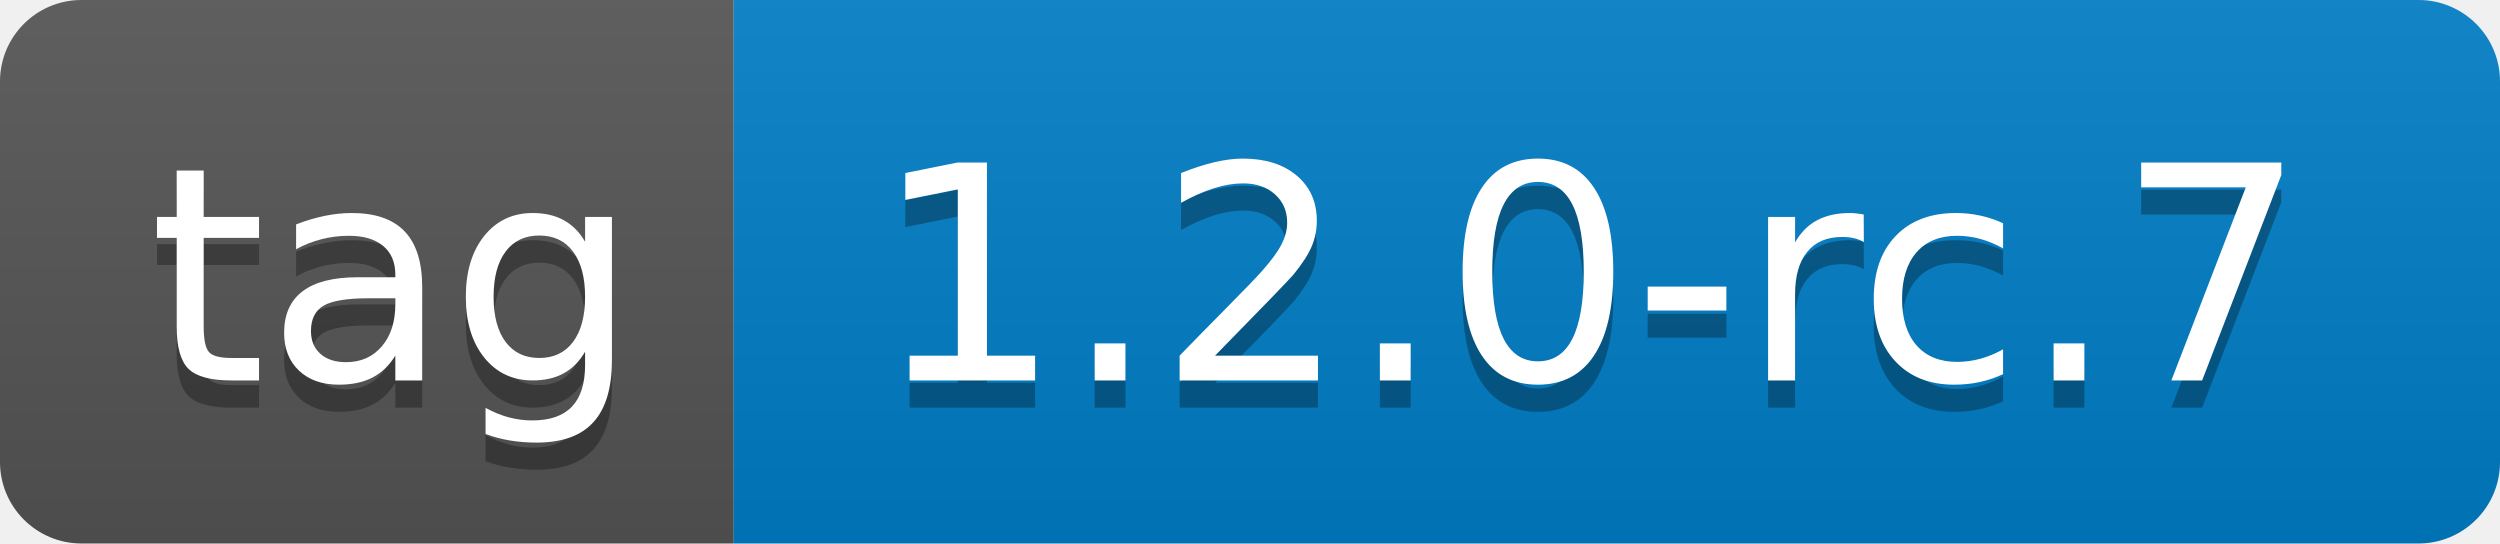
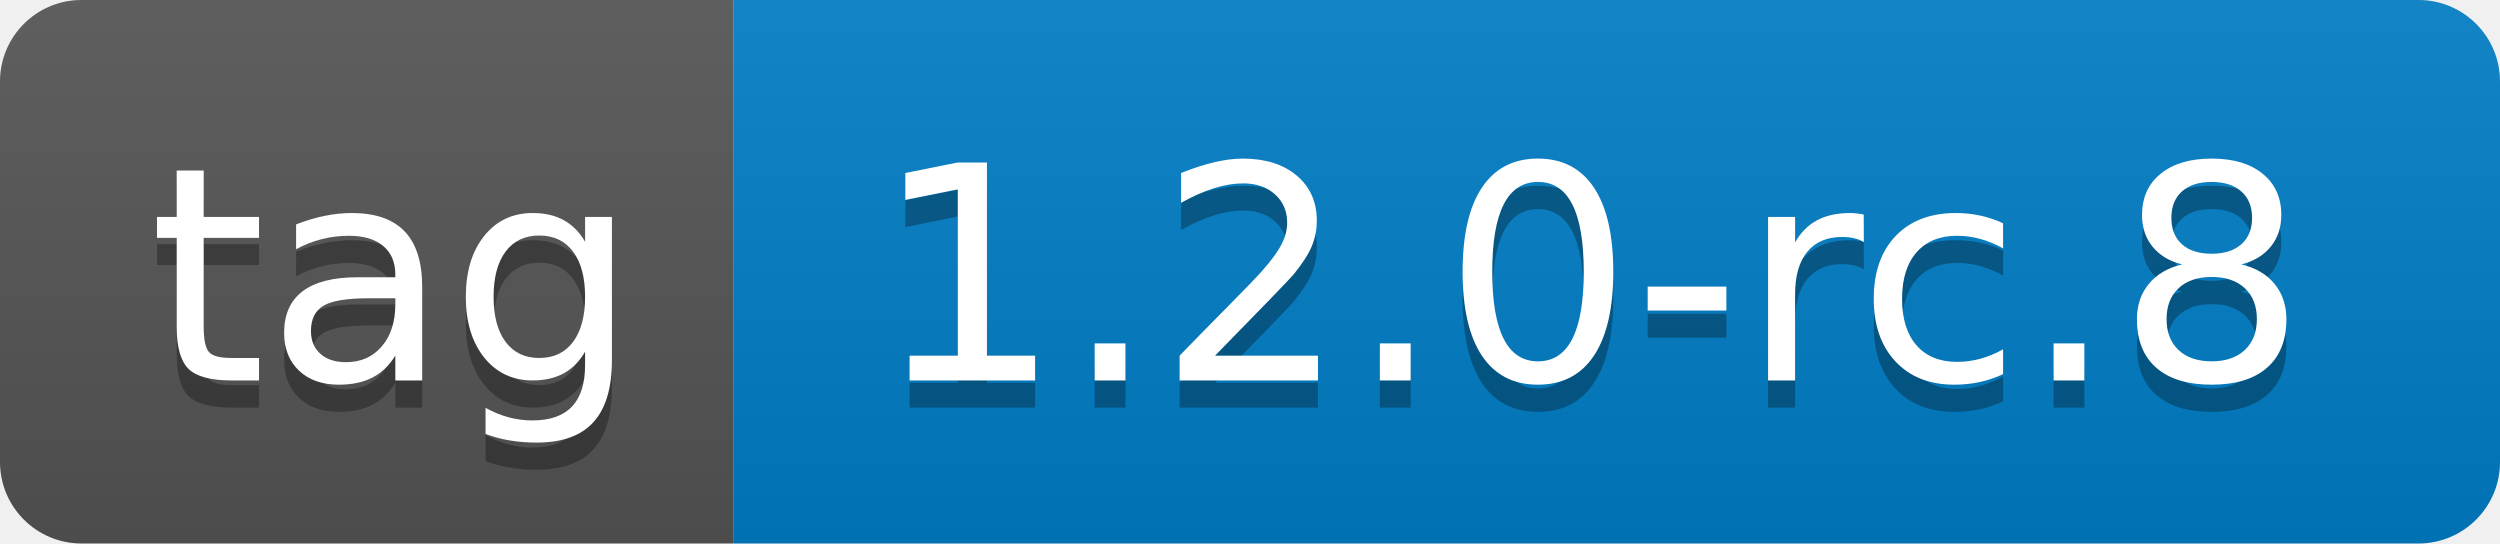
- <svg xmlns="http://www.w3.org/2000/svg" width="92" height="20" role="img" aria-label="tag: 1.2.0-rc.7">
+ <svg xmlns="http://www.w3.org/2000/svg" width="92" height="20" role="img" aria-label="tag: 1.2.0-rc.8">
  <linearGradient id="s" x2="0" y2="100%">
    <stop offset="0" stop-color="#bbb" stop-opacity=".1" />
    <stop offset="1" stop-opacity=".1" />
  </linearGradient>
  <clipPath id="r">
    <rect width="92" height="20" rx="3" fill="#fff" />
  </clipPath>
  <g clip-path="url(#r)">
    <rect width="27" height="20" fill="#555" />
    <rect x="27" width="65" height="20" fill="#007ec6" />
    <rect width="92" height="20" fill="url(#s)" />
  </g>
  <g fill="#fff" text-anchor="middle" font-family="Verdana,Geneva,DejaVu Sans,sans-serif" text-rendering="geometricPrecision" font-size="110">
    <text aria-hidden="true" x="145" y="150" fill="#010101" fill-opacity=".3" transform="scale(.1)" textLength="170">tag</text>
    <text x="145" y="140" transform="scale(.1)" fill="#fff" textLength="170">tag</text>
-     <text aria-hidden="true" x="585" y="150" fill="#010101" fill-opacity=".3" transform="scale(.1)" textLength="550">1.2.0-rc.7</text>
-     <text x="585" y="140" transform="scale(.1)" fill="#fff" textLength="550">1.2.0-rc.7</text>
+     <text aria-hidden="true" x="585" y="150" fill="#010101" fill-opacity=".3" transform="scale(.1)" textLength="550">1.2.0-rc.8</text>
+     <text x="585" y="140" transform="scale(.1)" fill="#fff" textLength="550">1.2.0-rc.8</text>
  </g>
</svg>
